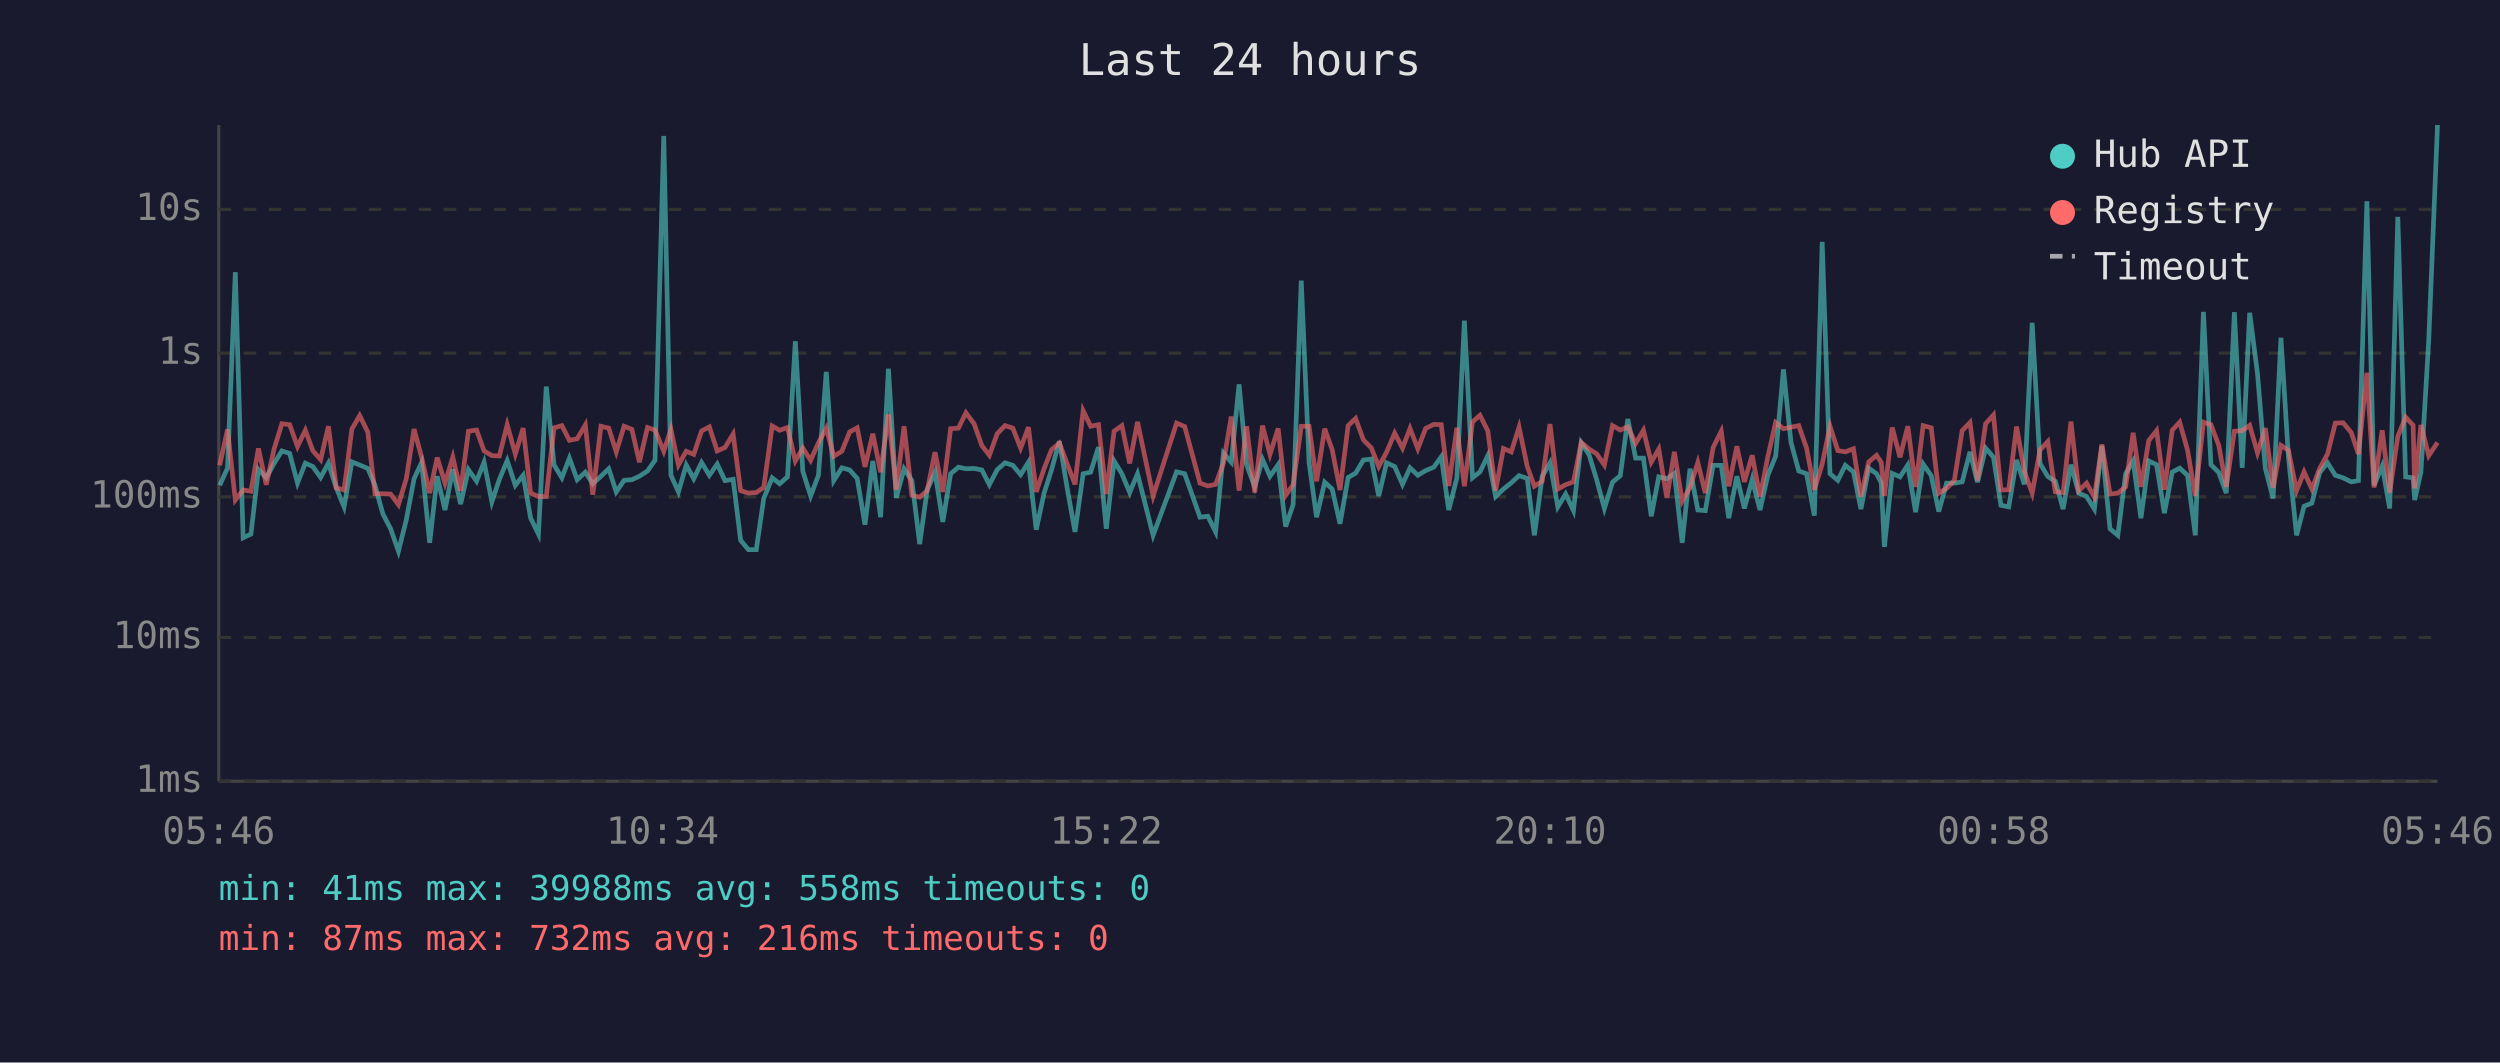
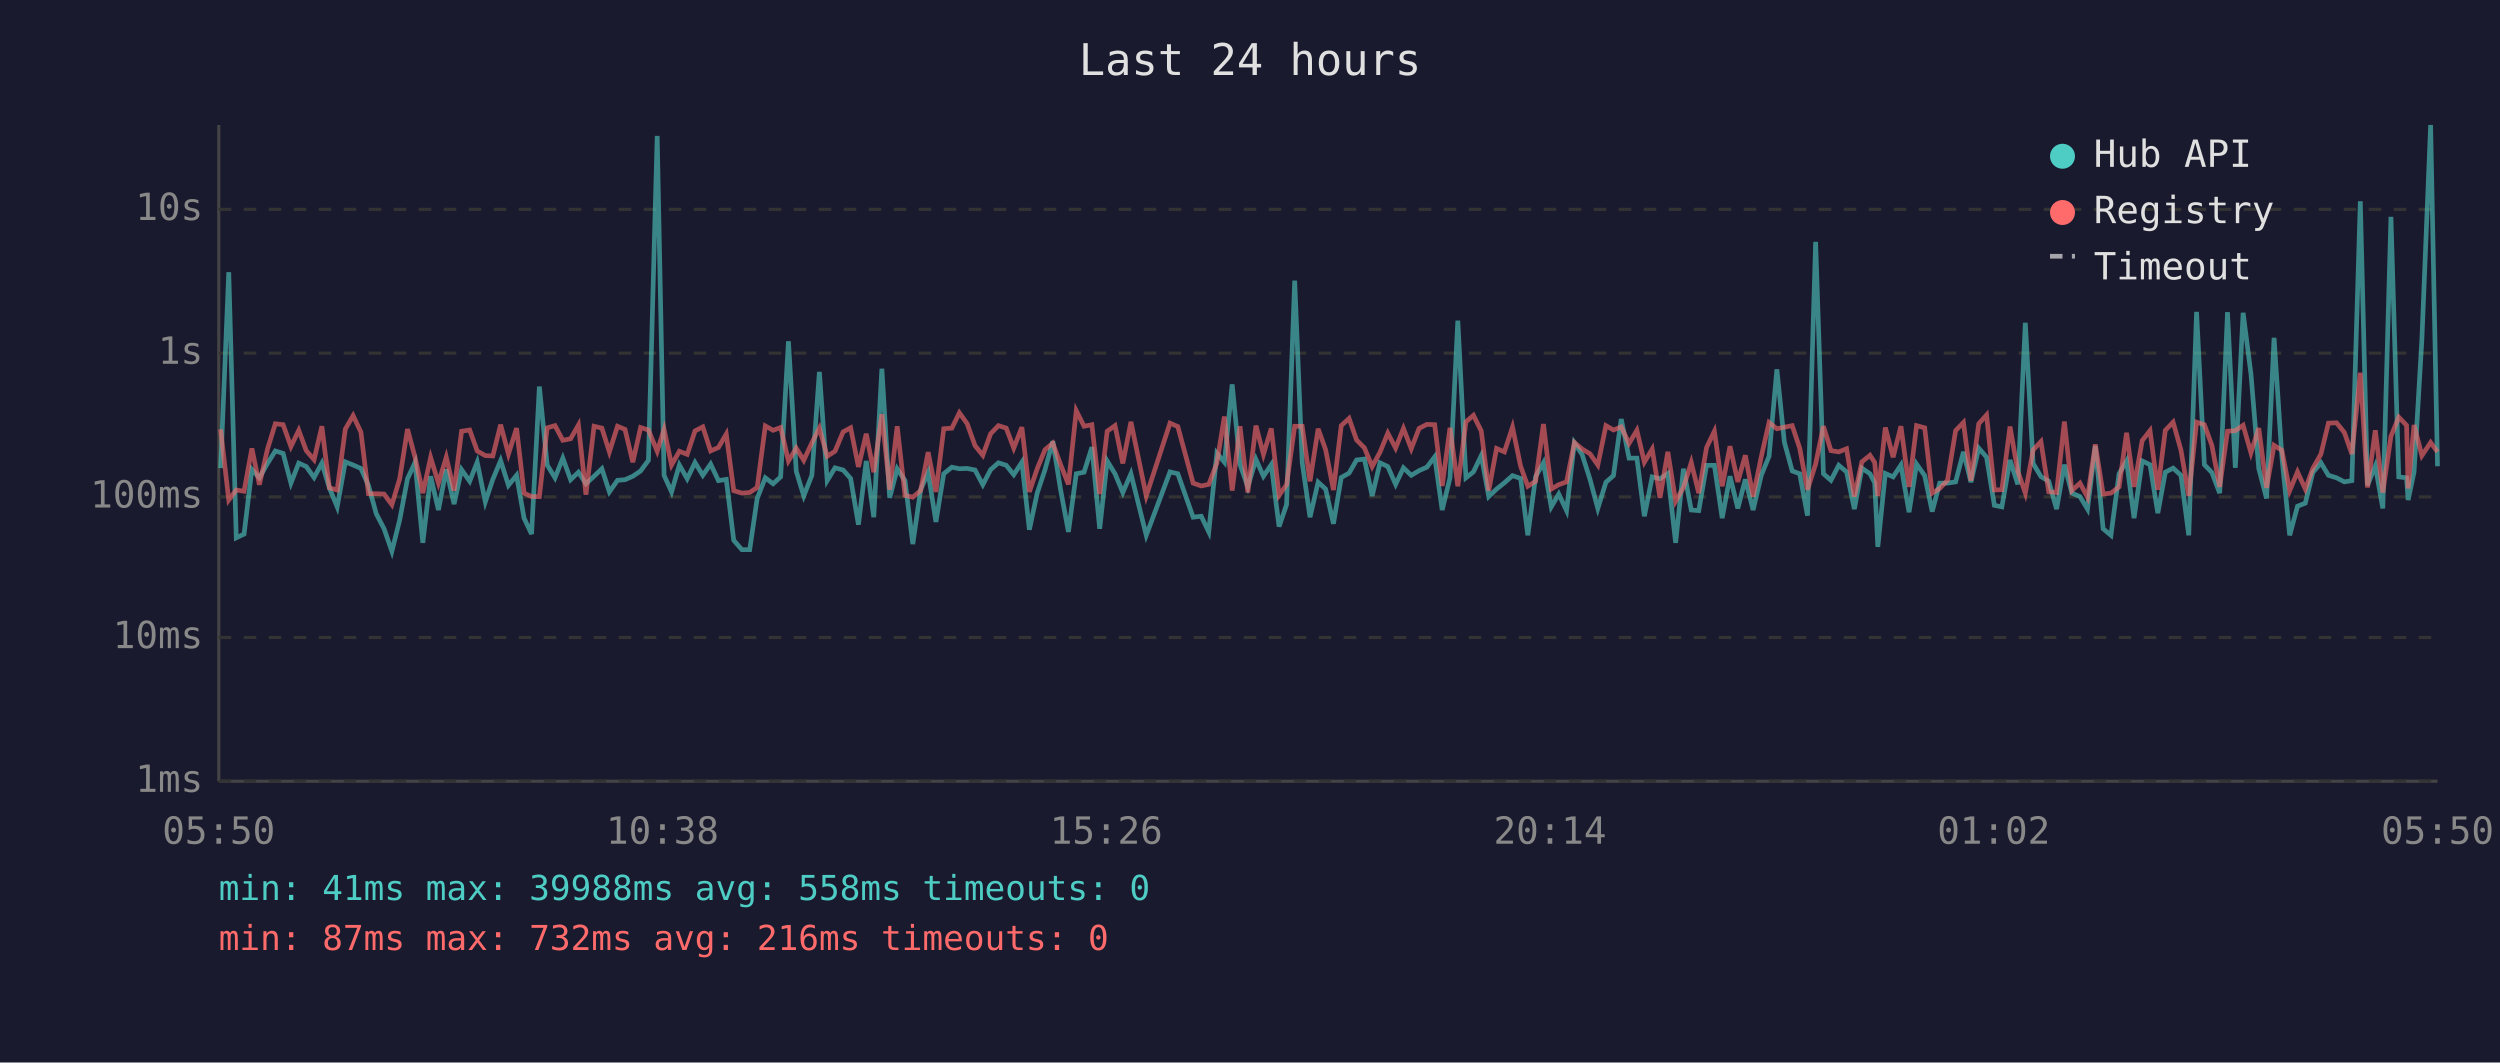
<svg xmlns="http://www.w3.org/2000/svg" viewBox="0 0 800 340" font-family="monospace" font-size="12">
  <rect width="800" height="340" fill="#1a1a2e" />
  <text x="400" y="24" fill="#e0e0e0" font-size="14" text-anchor="middle">Last 24 hours</text>
  <line x1="70" y1="40" x2="70" y2="250" stroke="#444" stroke-width="1" />
  <line x1="70" y1="250" x2="780" y2="250" stroke="#444" stroke-width="1" />
  <line x1="70" y1="250" x2="780" y2="250" stroke="#333" stroke-width="1" stroke-dasharray="4" />
  <text x="65" y="250" fill="#888" text-anchor="end" dominant-baseline="middle">1ms</text>
  <line x1="70" y1="204" x2="780" y2="204" stroke="#333" stroke-width="1" stroke-dasharray="4" />
  <text x="65" y="204" fill="#888" text-anchor="end" dominant-baseline="middle">10ms</text>
  <line x1="70" y1="159" x2="780" y2="159" stroke="#333" stroke-width="1" stroke-dasharray="4" />
  <text x="65" y="159" fill="#888" text-anchor="end" dominant-baseline="middle">100ms</text>
  <line x1="70" y1="113" x2="780" y2="113" stroke="#333" stroke-width="1" stroke-dasharray="4" />
  <text x="65" y="113" fill="#888" text-anchor="end" dominant-baseline="middle">1s</text>
  <line x1="70" y1="67" x2="780" y2="67" stroke="#333" stroke-width="1" stroke-dasharray="4" />
  <text x="65" y="67" fill="#888" text-anchor="end" dominant-baseline="middle">10s</text>
-   <text x="70" y="270" fill="#888" text-anchor="middle">05:46</text>
-   <text x="212" y="270" fill="#888" text-anchor="middle">10:34</text>
-   <text x="354" y="270" fill="#888" text-anchor="middle">15:22</text>
-   <text x="496" y="270" fill="#888" text-anchor="middle">20:10</text>
-   <text x="638" y="270" fill="#888" text-anchor="middle">00:58</text>
-   <text x="780" y="270" fill="#888" text-anchor="middle">05:46</text>
-   <polyline points="70.3,155.3 72.8,149.8 75.3,87.1 77.8,172.1 80.3,170.9 82.7,150.2 85.2,152.9 87.7,148.3 90.2,144.3 92.7,145.1 95.2,154.6 97.7,148.2 100.1,149.3 102.6,152.8 105.1,148.2 107.6,156.1 110.1,162.2 112.6,147.8 115.1,148.8 117.7,149.9 120.0,155.3 122.5,164.4 125.0,169.2 127.5,176.4 130.0,166.4 132.5,153.2 134.9,148.0 137.5,173.7 139.9,152.4 142.4,163.2 144.9,150.2 147.4,161.3 149.9,150.3 152.5,154.0 154.9,147.9 157.4,160.6 159.8,153.4 162.3,147.4 164.9,155.3 167.4,152.1 169.8,165.8 172.3,170.9 174.8,123.7 177.3,148.8 179.8,152.9 182.2,146.6 184.7,153.5 187.3,151.1 189.7,154.8 192.3,152.4 194.8,150.0 197.2,157.4 199.7,153.7 202.2,153.5 204.6,152.4 207.2,150.7 209.6,147.3 212.4,43.5 214.7,152.1 217.1,157.4 219.6,148.8 222.0,153.2 224.5,148.0 227.0,152.1 229.5,148.5 232.0,153.8 234.6,153.4 237.0,172.9 239.5,175.9 242.0,175.9 244.4,159.5 247.1,152.9 249.5,154.8 252.0,152.6 254.5,109.2 256.9,150.8 259.4,158.7 261.9,152.1 264.4,119.0 266.8,153.8 269.4,149.7 271.9,150.4 274.3,153.1 276.8,167.9 279.3,147.5 281.8,165.5 284.3,118.0 286.8,159.3 289.3,150.0 291.8,153.8 294.3,174.1 296.7,156.7 299.2,151.2 301.7,167.0 304.2,151.6 306.7,149.5 309.1,150.0 311.7,149.9 314.2,150.4 316.6,155.1 319.1,150.3 321.6,148.1 324.1,148.9 326.6,151.9 329.1,147.9 331.6,169.5 334.1,157.8 336.5,150.3 339.0,141.2 341.6,156.8 344.0,170.2 346.6,151.6 349.0,151.1 351.5,143.1 354.0,169.2 356.5,147.5 359.0,151.6 361.5,157.6 364.0,151.6 369.0,171.3 376.5,151.0 379.1,151.6 384.0,165.5 386.5,165.2 389.0,170.2 391.5,145.0 394.0,147.9 396.5,123.0 398.9,148.6 401.5,155.8 404.0,147.0 406.4,152.4 409.0,148.7 411.4,168.5 413.8,161.5 416.4,89.8 418.9,148.0 421.3,165.5 423.9,154.3 426.3,156.5 428.8,167.6 431.4,152.8 433.8,151.4 436.3,147.2 438.8,146.9 441.2,158.7 443.7,148.1 446.3,149.3 448.8,155.0 451.2,149.7 453.7,152.1 456.2,150.6 458.8,149.5 461.2,146.2 463.6,163.2 466.2,152.9 468.6,102.6 471.2,152.9 473.6,151.0 476.1,145.8 478.6,158.9 481.1,156.5 483.6,154.5 486.1,152.2 488.7,153.1 491.0,171.3 493.5,152.5 496.0,148.1 498.5,162.2 501.0,158.1 503.5,163.4 506.0,141.7 508.5,145.5 510.9,153.4 513.4,162.7 516.0,154.3 518.5,152.2 520.9,134.1 523.4,146.6 525.9,146.6 528.4,165.2 530.8,152.6 533.4,153.2 535.8,151.5 538.3,173.7 540.8,150.0 543.3,163.2 545.7,163.4 548.2,148.9 550.8,148.9 553.2,165.8 555.8,152.4 558.2,162.7 560.7,153.4 563.2,163.2 565.7,152.1 568.2,146.0 570.7,118.2 573.1,141.5 575.6,150.7 578.1,151.6 580.6,165.0 583.1,77.4 585.6,151.6 588.1,153.7 590.5,148.9 593.1,151.0 595.5,162.9 598.0,149.8 600.5,151.6 602.0,154.5 603.0,175.0 605.5,151.5 608.0,152.6 610.5,148.8 613.0,163.9 615.4,148.5 618.0,152.2 620.4,163.7 622.9,154.6 625.4,154.6 627.9,154.2 630.4,144.6 632.8,154.3 635.4,143.4 637.9,146.3 640.3,161.7 642.8,162.2 645.3,147.2 647.8,155.0 650.3,103.3 652.8,148.3 655.3,152.5 657.7,154.0 660.2,162.9 662.7,148.7 665.2,157.8 667.7,158.9 670.2,162.9 672.6,142.7 675.2,169.2 677.7,171.3 680.2,151.6 682.6,147.5 685.1,165.8 687.6,147.5 690.1,148.7 692.6,164.2 695.1,151.1 697.5,149.8 700.0,152.1 702.5,171.3 705.1,99.8 707.5,148.7 710.0,151.2 712.4,157.8 715.0,99.9 717.5,149.7 719.9,100.1 722.4,119.6 724.9,149.9 727.4,159.5 729.9,108.1 732.3,146.2 734.9,171.3 737.3,162.0 739.8,161.0 742.3,151.2 744.8,148.1 747.3,152.1 749.8,152.9 752.4,154.2 754.7,153.8 757.4,64.4 759.7,155.3 762.3,149.1 764.7,162.7 767.3,69.4 769.8,152.6 772.2,152.9 772.7,160.0 774.7,151.0 777.2,108.7 780.0,40.0" fill="none" stroke="#4ecdc4" stroke-width="1.5" opacity="0.6" />
-   <polyline points="70.3,148.9 72.8,137.4 75.3,160.0 77.8,156.8 80.3,157.2 82.7,143.5 85.2,155.1 87.7,143.7 90.2,135.6 92.7,135.9 95.2,142.9 97.7,137.7 100.1,144.2 102.6,147.1 105.1,136.4 107.6,156.1 110.1,156.8 112.6,137.3 115.1,133.0 117.7,138.3 120.0,158.0 122.5,158.0 125.0,158.1 127.5,161.5 130.0,153.2 132.5,137.3 134.9,146.3 137.5,157.8 139.9,146.4 142.4,154.6 144.9,146.3 147.4,157.0 149.9,138.0 152.5,137.6 154.9,144.3 157.4,145.8 159.8,145.9 162.3,135.9 164.9,145.3 167.4,137.0 169.8,157.8 172.3,158.9 174.8,158.9 177.3,136.9 179.8,136.2 182.2,140.9 184.7,140.4 187.3,136.0 189.7,158.3 192.3,136.4 194.8,137.0 197.2,144.6 199.7,136.4 202.2,137.4 204.6,147.9 207.2,136.8 209.6,137.6 212.4,144.4 214.7,137.4 217.1,148.8 219.6,144.4 222.0,145.4 224.5,137.9 227.0,136.6 229.5,144.3 232.0,143.2 234.6,138.9 237.0,157.0 239.5,157.8 242.0,157.6 244.4,156.0 247.1,136.3 249.5,137.7 252.0,136.8 254.5,147.5 256.9,143.4 259.4,147.3 261.9,141.7 264.4,137.0 266.8,146.0 269.4,144.4 271.9,138.2 274.3,136.9 276.8,149.4 279.3,138.8 281.8,151.1 284.3,132.6 286.8,156.7 289.3,136.4 291.8,158.5 294.3,159.1 296.7,157.0 299.2,144.7 301.7,157.4 304.2,137.2 306.7,137.0 309.1,132.1 311.7,135.6 314.2,142.6 316.6,145.7 319.1,138.8 321.6,136.2 324.1,137.0 326.6,143.4 329.1,136.7 331.6,157.4 334.1,150.0 336.5,143.9 339.0,141.8 341.6,148.7 344.0,155.0 346.6,131.4 349.0,136.4 351.5,135.9 354.0,158.1 356.5,138.0 359.0,136.2 361.5,148.3 364.0,135.0 369.0,158.7 376.5,135.4 379.1,136.5 384.0,154.6 386.5,155.5 389.0,155.0 391.5,148.2 394.0,133.3 396.5,157.0 398.9,136.4 401.5,157.6 404.0,136.2 406.4,145.4 409.0,137.1 411.4,158.5 413.8,155.1 416.4,136.4 418.9,136.4 421.3,154.0 423.9,137.2 426.3,143.9 428.8,156.8 431.4,136.2 433.8,133.9 436.3,140.8 438.8,143.3 441.2,149.3 443.7,144.7 446.3,138.6 448.8,143.4 451.2,137.1 453.7,143.6 456.2,137.1 458.8,135.8 461.2,135.9 463.6,155.5 466.2,136.9 468.6,155.6 471.2,135.0 473.6,132.9 476.1,137.9 478.6,157.0 481.1,143.5 483.6,144.6 486.1,136.7 488.7,149.2 491.0,155.6 493.5,154.0 496.0,135.7 498.5,156.5 501.0,155.1 503.5,154.2 506.0,141.6 508.5,143.7 510.9,145.2 513.4,148.8 516.0,136.2 518.5,137.6 520.9,136.6 523.4,141.9 525.9,137.7 528.4,147.9 530.8,143.7 533.4,159.3 535.8,144.6 538.3,160.4 540.8,156.0 543.3,148.0 545.7,157.8 548.2,143.2 550.8,138.0 553.2,155.6 555.8,142.8 558.2,154.2 560.7,145.7 563.2,158.9 565.7,146.2 568.2,135.2 570.7,137.2 573.1,136.7 575.6,136.2 578.1,143.4 580.6,156.7 583.1,148.5 585.6,136.4 588.1,144.2 590.5,144.6 593.1,143.6 595.5,158.9 598.0,147.8 600.5,145.7 602.0,148.0 603.0,158.7 605.5,136.8 608.0,146.3 610.5,136.4 613.0,155.8 615.4,136.2 618.0,136.9 620.4,157.8 622.9,156.3 625.4,153.7 627.9,137.8 630.4,135.2 632.8,153.8 635.4,135.6 637.9,132.8 640.3,156.8 642.8,156.7 645.3,136.5 647.8,150.8 650.3,157.8 652.8,144.0 655.3,141.3 657.7,157.4 660.2,157.6 662.7,134.9 665.2,157.0 667.7,154.6 670.2,159.1 672.6,142.2 675.2,158.1 677.7,157.8 680.2,155.8 682.6,138.5 685.1,155.8 687.6,141.0 690.1,137.8 692.6,156.7 695.1,137.7 697.5,135.1 700.0,144.0 702.5,158.7 705.1,135.1 707.5,135.9 710.0,142.5 712.4,155.8 715.0,138.0 717.5,137.8 719.9,136.1 722.4,144.9 724.9,137.0 727.4,156.1 729.9,142.5 732.3,144.1 734.9,157.0 737.3,151.0 739.8,156.5 742.3,149.9 744.8,145.3 747.3,135.4 749.8,135.3 752.4,138.4 754.7,145.3 757.4,119.3 759.7,156.0 762.3,137.7 764.7,157.6 767.3,139.6 769.8,133.5 772.2,136.1 772.7,156.3 774.7,136.0 777.2,145.8 780.0,141.6" fill="none" stroke="#ff6b6b" stroke-width="1.5" opacity="0.6" />
+   <text x="70" y="270" fill="#888" text-anchor="middle">05:50</text>
+   <text x="212" y="270" fill="#888" text-anchor="middle">10:38</text>
+   <text x="354" y="270" fill="#888" text-anchor="middle">15:26</text>
+   <text x="496" y="270" fill="#888" text-anchor="middle">20:14</text>
+   <text x="638" y="270" fill="#888" text-anchor="middle">01:02</text>
+   <text x="780" y="270" fill="#888" text-anchor="middle">05:50</text>
+   <polyline points="70.6,149.8 73.2,87.1 75.6,172.1 78.1,170.9 80.6,150.2 83.0,152.9 85.6,148.3 88.1,144.3 90.6,145.1 93.1,154.6 95.6,148.2 98.0,149.3 100.5,152.8 103.0,148.2 105.4,156.1 107.9,162.2 110.5,147.8 113.0,148.8 115.5,149.9 117.9,155.3 120.4,164.4 122.9,169.2 125.4,176.4 127.9,166.4 130.4,153.2 132.8,148.0 135.3,173.7 137.8,152.4 140.3,163.2 142.8,150.2 145.3,161.3 147.7,150.3 150.3,154.0 152.7,147.9 155.3,160.6 157.7,153.4 160.2,147.4 162.7,155.3 165.3,152.1 167.7,165.8 170.1,170.9 172.6,123.7 175.1,148.8 177.6,152.9 180.1,146.6 182.6,153.5 185.1,151.1 187.5,154.8 190.1,152.4 192.6,150.0 195.0,157.4 197.6,153.7 200.0,153.5 202.5,152.4 205.0,150.7 207.5,147.3 210.3,43.5 212.5,152.1 214.9,157.4 217.4,148.8 219.9,153.2 222.4,148.0 224.9,152.1 227.4,148.5 229.9,153.8 232.4,153.4 234.8,172.9 237.4,175.9 239.9,175.9 242.3,159.5 244.9,152.9 247.4,154.8 249.8,152.6 252.3,109.2 254.8,150.8 257.2,158.7 259.8,152.1 262.2,119.0 264.7,153.8 267.2,149.7 269.8,150.4 272.2,153.1 274.7,167.9 277.2,147.5 279.6,165.5 282.2,118.0 284.7,159.3 287.1,150.0 289.6,153.8 292.1,174.1 294.6,156.7 297.0,151.2 299.5,167.0 302.0,151.6 304.6,149.5 307.0,150.0 309.5,149.9 312.0,150.4 314.5,155.1 317.0,150.3 319.5,148.1 322.0,148.9 324.4,151.9 327.0,147.9 329.4,169.5 331.9,157.8 334.4,150.3 336.9,141.2 339.4,156.8 341.9,170.2 344.4,151.6 346.9,151.1 349.4,143.1 351.9,169.2 354.3,147.5 356.8,151.6 359.3,157.6 361.9,151.6 366.8,171.3 374.4,151.0 376.9,151.6 381.8,165.5 384.4,165.2 386.8,170.2 389.4,145.0 391.8,147.9 394.3,123.0 396.8,148.6 399.3,155.8 401.9,147.0 404.3,152.4 406.8,148.7 409.3,168.5 411.7,161.5 414.3,89.8 416.7,148.0 419.2,165.5 421.8,154.3 424.2,156.5 426.7,167.6 429.2,152.8 431.7,151.4 434.1,147.2 436.6,146.9 439.1,158.7 441.6,148.1 444.1,149.3 446.6,155.0 449.1,149.7 451.6,152.1 454.1,150.6 456.6,149.5 459.1,146.2 461.5,163.2 464.0,152.9 466.5,102.6 469.1,152.9 471.5,151.0 474.0,145.8 476.4,158.9 478.9,156.5 481.4,154.5 484.0,152.2 486.6,153.1 488.9,171.3 491.4,152.5 493.9,148.1 496.4,162.2 498.8,158.1 501.3,163.4 503.8,141.7 506.3,145.5 508.8,153.4 511.3,162.7 513.9,154.3 516.3,152.2 518.8,134.1 521.3,146.6 523.8,146.6 526.2,165.2 528.7,152.6 531.2,153.2 533.7,151.5 536.2,173.7 538.7,150.0 541.2,163.2 543.6,163.4 546.1,148.9 548.6,148.9 551.1,165.8 553.6,152.4 556.1,162.7 558.5,153.4 561.0,163.2 563.6,152.1 566.1,146.0 568.6,118.2 571.0,141.5 573.5,150.7 575.9,151.6 578.4,165.0 581.0,77.4 583.5,151.6 585.9,153.7 588.4,148.9 590.9,151.0 593.4,162.9 595.8,149.8 598.4,151.6 599.9,154.5 600.9,175.0 603.3,151.5 605.8,152.6 608.3,148.8 610.9,163.9 613.3,148.5 615.9,152.2 618.3,163.7 620.7,154.6 623.2,154.6 625.8,154.2 628.3,144.6 630.7,154.3 633.2,143.4 635.7,146.3 638.2,161.7 640.6,162.2 643.2,147.2 645.7,155.0 648.1,103.3 650.6,148.3 653.1,152.5 655.6,154.0 658.1,162.9 660.6,148.7 663.0,157.8 665.6,158.9 668.0,162.9 670.5,142.7 673.0,169.2 675.5,171.3 678.1,151.6 680.5,147.5 682.9,165.8 685.5,147.5 688.0,148.7 690.5,164.2 692.9,151.1 695.4,149.8 697.9,152.1 700.4,171.3 702.9,99.8 705.4,148.7 707.8,151.2 710.3,157.8 712.8,99.9 715.3,149.7 717.8,100.1 720.3,119.6 722.8,149.9 725.3,159.5 727.7,108.1 730.2,146.2 732.7,171.3 735.2,162.0 737.7,161.0 740.1,151.2 742.7,148.1 745.1,152.1 747.7,152.9 750.2,154.2 752.6,153.8 755.3,64.4 757.6,155.3 760.1,149.1 762.5,162.7 765.1,69.4 767.6,152.6 770.1,152.9 770.6,160.0 772.5,151.0 775.0,108.7 777.8,40.0 780.0,149.2" fill="none" stroke="#4ecdc4" stroke-width="1.5" opacity="0.6" />
+   <polyline points="70.6,137.4 73.2,160.0 75.6,156.8 78.1,157.2 80.6,143.5 83.0,155.1 85.6,143.7 88.1,135.6 90.6,135.9 93.1,142.9 95.6,137.7 98.0,144.2 100.5,147.1 103.0,136.4 105.4,156.1 107.9,156.8 110.5,137.3 113.0,133.0 115.5,138.3 117.9,158.0 120.4,158.0 122.9,158.1 125.4,161.5 127.9,153.2 130.4,137.3 132.8,146.3 135.3,157.8 137.8,146.4 140.3,154.6 142.8,146.3 145.3,157.0 147.7,138.0 150.3,137.6 152.7,144.3 155.3,145.8 157.7,145.9 160.2,135.9 162.7,145.3 165.3,137.0 167.7,157.8 170.1,158.9 172.6,158.9 175.1,136.9 177.6,136.2 180.1,140.9 182.6,140.4 185.1,136.0 187.5,158.3 190.1,136.4 192.6,137.0 195.0,144.6 197.6,136.4 200.0,137.4 202.5,147.9 205.0,136.8 207.5,137.6 210.3,144.4 212.5,137.4 214.9,148.8 217.4,144.4 219.9,145.4 222.4,137.9 224.9,136.6 227.4,144.3 229.9,143.2 232.4,138.9 234.8,157.0 237.4,157.8 239.9,157.6 242.3,156.0 244.9,136.3 247.4,137.7 249.8,136.8 252.3,147.5 254.8,143.4 257.2,147.3 259.8,141.7 262.2,137.0 264.7,146.0 267.2,144.4 269.8,138.2 272.2,136.9 274.7,149.4 277.2,138.8 279.6,151.1 282.2,132.6 284.7,156.7 287.1,136.4 289.6,158.5 292.1,159.1 294.6,157.0 297.0,144.7 299.5,157.4 302.0,137.2 304.6,137.0 307.0,132.1 309.5,135.6 312.0,142.6 314.5,145.7 317.0,138.8 319.5,136.2 322.0,137.0 324.4,143.4 327.0,136.7 329.4,157.4 331.9,150.0 334.4,143.9 336.9,141.8 339.4,148.7 341.9,155.0 344.4,131.4 346.9,136.4 349.4,135.9 351.9,158.1 354.3,138.0 356.8,136.2 359.3,148.3 361.9,135.0 366.8,158.7 374.4,135.4 376.9,136.5 381.8,154.6 384.4,155.5 386.8,155.0 389.4,148.2 391.8,133.3 394.3,157.0 396.8,136.4 399.3,157.6 401.9,136.2 404.3,145.4 406.8,137.1 409.3,158.5 411.7,155.1 414.3,136.4 416.7,136.4 419.2,154.0 421.8,137.2 424.2,143.9 426.7,156.8 429.2,136.2 431.7,133.9 434.1,140.8 436.6,143.3 439.1,149.3 441.6,144.7 444.1,138.6 446.6,143.4 449.1,137.1 451.6,143.6 454.1,137.1 456.6,135.8 459.1,135.9 461.5,155.5 464.0,136.9 466.5,155.6 469.1,135.0 471.5,132.9 474.0,137.9 476.4,157.0 478.9,143.5 481.4,144.6 484.0,136.7 486.6,149.2 488.9,155.6 491.4,154.0 493.9,135.7 496.4,156.5 498.8,155.1 501.3,154.2 503.8,141.6 506.3,143.7 508.8,145.2 511.3,148.8 513.9,136.2 516.3,137.6 518.8,136.6 521.3,141.9 523.8,137.7 526.2,147.9 528.7,143.7 531.2,159.3 533.7,144.6 536.2,160.4 538.7,156.0 541.2,148.0 543.6,157.8 546.1,143.2 548.6,138.0 551.1,155.6 553.6,142.8 556.1,154.2 558.5,145.7 561.0,158.9 563.6,146.2 566.1,135.2 568.6,137.2 571.0,136.7 573.5,136.2 575.9,143.4 578.4,156.7 581.0,148.5 583.5,136.4 585.9,144.2 588.4,144.6 590.9,143.6 593.4,158.9 595.8,147.8 598.4,145.7 599.9,148.0 600.9,158.7 603.3,136.8 605.8,146.3 608.3,136.4 610.9,155.8 613.3,136.2 615.9,136.9 618.3,157.8 620.7,156.3 623.2,153.7 625.8,137.8 628.3,135.2 630.7,153.8 633.2,135.6 635.7,132.8 638.2,156.8 640.6,156.7 643.2,136.5 645.7,150.8 648.1,157.8 650.6,144.0 653.1,141.3 655.6,157.4 658.1,157.6 660.6,134.9 663.0,157.0 665.6,154.6 668.0,159.1 670.5,142.2 673.0,158.1 675.5,157.8 678.1,155.8 680.5,138.5 682.9,155.8 685.5,141.0 688.0,137.8 690.5,156.7 692.9,137.7 695.4,135.1 697.9,144.0 700.4,158.7 702.9,135.1 705.4,135.9 707.8,142.5 710.3,155.8 712.8,138.0 715.3,137.8 717.8,136.1 720.3,144.9 722.8,137.0 725.3,156.1 727.7,142.5 730.2,144.1 732.7,157.0 735.2,151.0 737.7,156.5 740.1,149.9 742.7,145.3 745.1,135.4 747.7,135.3 750.2,138.4 752.6,145.3 755.3,119.3 757.6,156.0 760.1,137.7 762.5,157.6 765.1,139.6 767.6,133.5 770.1,136.1 770.6,156.3 772.5,136.0 775.0,145.8 777.8,141.6 780.0,144.6" fill="none" stroke="#ff6b6b" stroke-width="1.5" opacity="0.6" />
  <circle cx="660" cy="50" r="4" fill="#4ecdc4" />
  <text x="670" y="50" fill="#e0e0e0" dominant-baseline="middle">Hub API</text>
  <circle cx="660" cy="68" r="4" fill="#ff6b6b" />
  <text x="670" y="68" fill="#e0e0e0" dominant-baseline="middle">Registry</text>
  <line x1="656" y1="82" x2="664" y2="82" stroke="#e0e0e0" stroke-width="1.5" stroke-dasharray="4,3" opacity="0.7" />
  <text x="670" y="86" fill="#e0e0e0" dominant-baseline="middle">Timeout</text>
  <text x="70" y="288" fill="#4ecdc4" font-size="11">min: 41ms  max: 39988ms  avg: 558ms  timeouts: 0</text>
  <text x="70" y="304" fill="#ff6b6b" font-size="11">min: 87ms  max: 732ms  avg: 216ms  timeouts: 0</text>
</svg>
